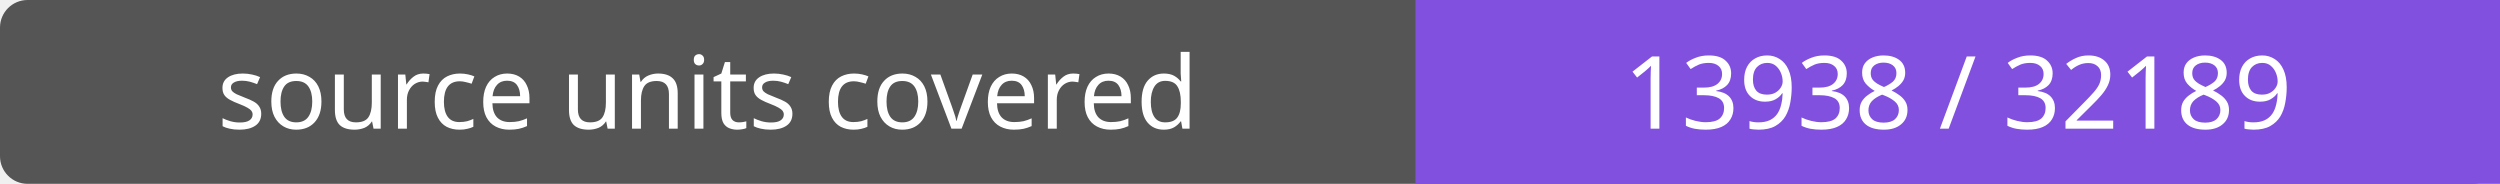
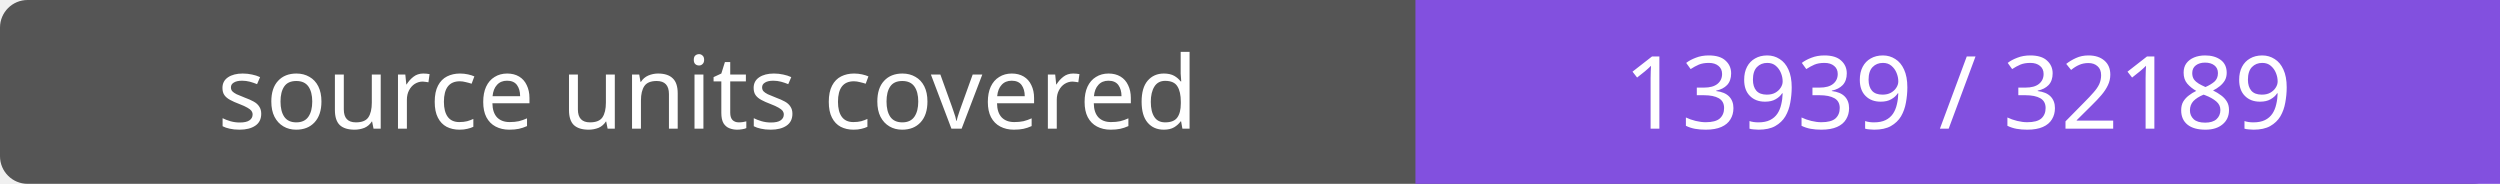
- <svg xmlns="http://www.w3.org/2000/svg" width="272" height="20" role="img" aria-label="source units covered: 13938 / 32189">
+ <svg xmlns="http://www.w3.org/2000/svg" width="272" height="20" role="img" aria-label="source units covered: 13939 / 32189">
  <rect width="272" height="20" rx="3" fill="#555" />
  <path fill="#8250df" d="M154 0h118v20H154z" />
  <g fill="#fff" text-anchor="middle" font-family="Verdana,sans-serif" font-size="11">
    <text x="77.0" y="14">source units covered</text>
-     <text x="213.0" y="14">13938 / 32189</text>
+     <text x="213.0" y="14">13939 / 32189</text>
  </g>
</svg>
